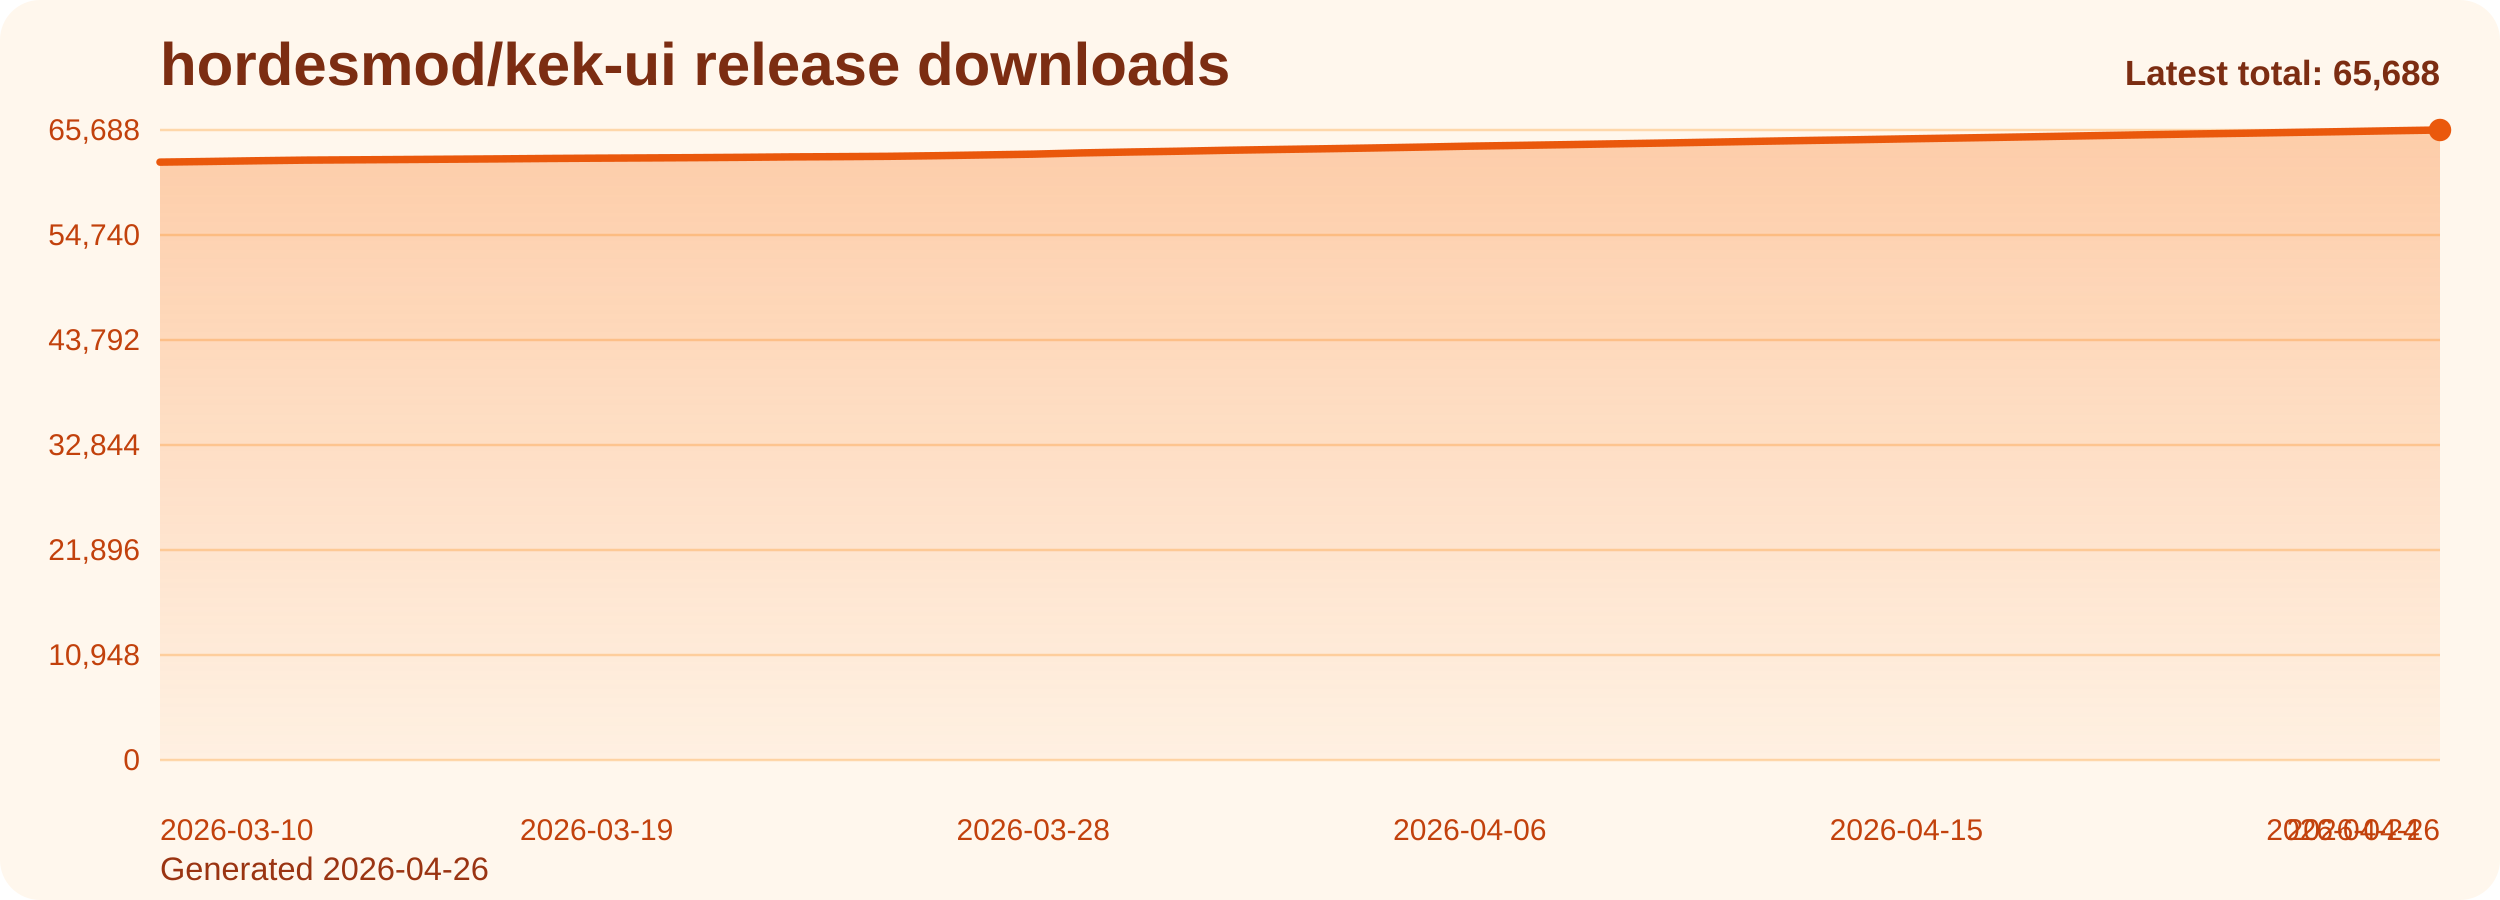
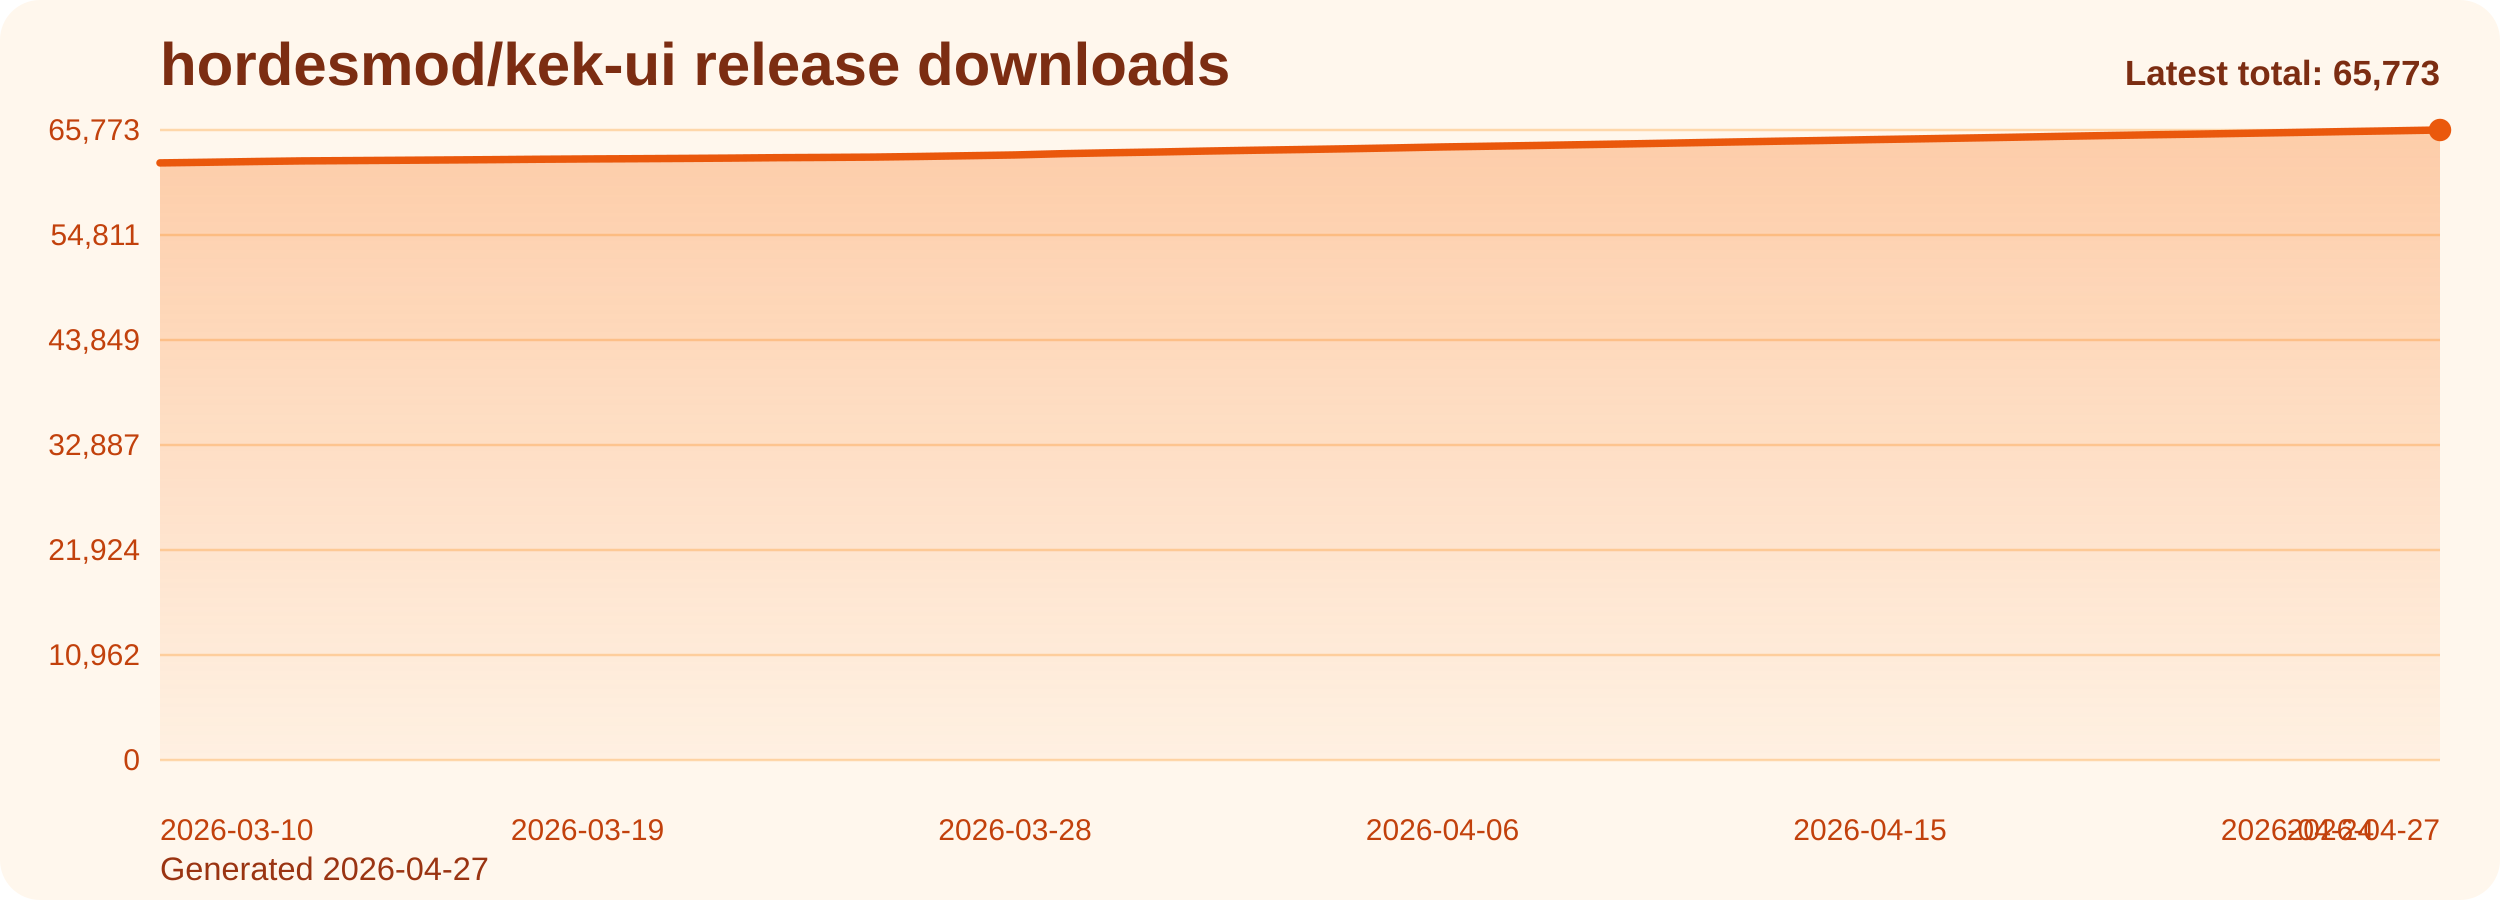
<svg xmlns="http://www.w3.org/2000/svg" viewBox="0 0 1000 360" role="img" aria-label="hordesmod/kek-ui release downloads chart">
  <defs>
    <linearGradient id="fill-total-trend-orange" x1="0" y1="0" x2="0" y2="1">
      <stop offset="0%" stop-color="#f97316" stop-opacity="0.32" />
      <stop offset="100%" stop-color="#f97316" stop-opacity="0.05" />
    </linearGradient>
    <style>
      .bg { fill: #fff7ed; }
      .title { font: 700 24px Arial, sans-serif; fill: #7c2d12; }
      .sub { font: 400 13px Arial, sans-serif; fill: #9a3412; }
      .grid { stroke: #fed7aa; stroke-width: 1; }
      .axis { font: 400 12px Arial, sans-serif; fill: #c2410c; }
      .line { fill: none; stroke: #ea580c; stroke-width: 3; stroke-linecap: round; stroke-linejoin: round; }
      .dot { fill: #ea580c; }
      .value { font: 600 11px Arial, sans-serif; fill: #9a3412; }
      .latest { font: 700 14px Arial, sans-serif; fill: #7c2d12; }
    </style>
  </defs>
  <rect class="bg" x="0" y="0" width="1000" height="360" rx="16" />
  <text class="title" x="64" y="34">hordesmod/kek-ui release downloads</text>
-   <text class="sub" x="64" y="352">Generated 2026-04-26</text>
+   <text class="sub" x="64" y="352">Generated 2026-04-27</text>
  <line x1="64" y1="52.00" x2="976" y2="52.00" class="grid" />
-   <text x="56" y="56.00" text-anchor="end" class="axis">65,688</text>
+   <text x="56" y="56.00" text-anchor="end" class="axis">65,773</text>
  <line x1="64" y1="94.00" x2="976" y2="94.00" class="grid" />
-   <text x="56" y="98.00" text-anchor="end" class="axis">54,740</text>
+   <text x="56" y="98.00" text-anchor="end" class="axis">54,811</text>
  <line x1="64" y1="136.00" x2="976" y2="136.00" class="grid" />
-   <text x="56" y="140.00" text-anchor="end" class="axis">43,792</text>
+   <text x="56" y="140.00" text-anchor="end" class="axis">43,849</text>
  <line x1="64" y1="178.00" x2="976" y2="178.00" class="grid" />
-   <text x="56" y="182.00" text-anchor="end" class="axis">32,844</text>
+   <text x="56" y="182.00" text-anchor="end" class="axis">32,887</text>
  <line x1="64" y1="220.00" x2="976" y2="220.00" class="grid" />
-   <text x="56" y="224.00" text-anchor="end" class="axis">21,896</text>
+   <text x="56" y="224.00" text-anchor="end" class="axis">21,924</text>
  <line x1="64" y1="262.00" x2="976" y2="262.00" class="grid" />
-   <text x="56" y="266.00" text-anchor="end" class="axis">10,948</text>
+   <text x="56" y="266.00" text-anchor="end" class="axis">10,962</text>
  <line x1="64" y1="304.00" x2="976" y2="304.00" class="grid" />
  <text x="56" y="308.00" text-anchor="end" class="axis">0</text>
-   <path d="M 64.00 304 L 64.00 64.85 L 83.40 64.59 L 102.81 64.30 L 122.21 64.05 L 141.62 63.93 L 161.02 63.81 L 180.43 63.68 L 199.83 63.55 L 219.23 63.39 L 238.64 63.27 L 258.04 63.17 L 277.45 63.06 L 296.85 62.93 L 316.26 62.76 L 335.66 62.66 L 355.06 62.53 L 374.47 62.28 L 393.87 61.97 L 413.28 61.66 L 432.68 61.16 L 452.09 60.80 L 471.49 60.49 L 490.89 60.11 L 510.30 59.80 L 529.70 59.51 L 549.11 59.19 L 568.51 58.84 L 587.91 58.46 L 607.32 58.16 L 626.72 57.86 L 646.13 57.53 L 665.53 57.21 L 684.94 56.86 L 704.34 56.51 L 723.74 56.18 L 743.15 55.88 L 762.55 55.54 L 781.96 55.23 L 801.36 54.91 L 820.77 54.57 L 840.17 54.22 L 859.57 53.88 L 878.98 53.57 L 898.38 53.28 L 917.79 52.96 L 937.19 52.65 L 956.60 52.31 L 976.00 52.00 L 976.00 304 Z" fill="url(#fill-total-trend-orange)" />
-   <polyline class="line" points="64.00,64.85 83.40,64.59 102.81,64.30 122.21,64.05 141.62,63.93 161.02,63.81 180.43,63.68 199.83,63.55 219.23,63.39 238.64,63.27 258.04,63.17 277.45,63.06 296.85,62.93 316.26,62.76 335.66,62.66 355.06,62.53 374.47,62.28 393.87,61.97 413.28,61.66 432.68,61.16 452.09,60.80 471.49,60.49 490.89,60.11 510.30,59.80 529.70,59.51 549.11,59.19 568.51,58.84 587.91,58.46 607.32,58.16 626.72,57.86 646.13,57.53 665.53,57.21 684.94,56.86 704.34,56.51 723.74,56.18 743.15,55.88 762.55,55.54 781.96,55.23 801.36,54.91 820.77,54.57 840.17,54.22 859.57,53.88 878.98,53.57 898.38,53.28 917.79,52.96 937.19,52.65 956.60,52.31 976.00,52.00" />
+   <path d="M 64.00 304 L 64.00 65.16 L 83.00 64.90 L 102.00 64.61 L 121.00 64.36 L 140.00 64.24 L 159.00 64.12 L 178.00 63.99 L 197.00 63.86 L 216.00 63.70 L 235.00 63.58 L 254.00 63.48 L 273.00 63.37 L 292.00 63.24 L 311.00 63.07 L 330.00 62.97 L 349.00 62.84 L 368.00 62.59 L 387.00 62.29 L 406.00 61.98 L 425.00 61.47 L 444.00 61.11 L 463.00 60.80 L 482.00 60.43 L 501.00 60.11 L 520.00 59.82 L 539.00 59.51 L 558.00 59.16 L 577.00 58.78 L 596.00 58.48 L 615.00 58.18 L 634.00 57.85 L 653.00 57.53 L 672.00 57.18 L 691.00 56.83 L 710.00 56.50 L 729.00 56.20 L 748.00 55.86 L 767.00 55.55 L 786.00 55.23 L 805.00 54.90 L 824.00 54.54 L 843.00 54.21 L 862.00 53.89 L 881.00 53.61 L 900.00 53.29 L 919.00 52.97 L 938.00 52.63 L 957.00 52.33 L 976.00 52.00 L 976.00 304 Z" fill="url(#fill-total-trend-orange)" />
+   <polyline class="line" points="64.00,65.16 83.00,64.90 102.00,64.61 121.00,64.36 140.00,64.24 159.00,64.12 178.00,63.99 197.00,63.86 216.00,63.70 235.00,63.58 254.00,63.48 273.00,63.37 292.00,63.24 311.00,63.07 330.00,62.97 349.00,62.84 368.00,62.59 387.00,62.29 406.00,61.98 425.00,61.47 444.00,61.11 463.00,60.80 482.00,60.43 501.00,60.11 520.00,59.82 539.00,59.51 558.00,59.16 577.00,58.78 596.00,58.48 615.00,58.18 634.00,57.85 653.00,57.53 672.00,57.18 691.00,56.83 710.00,56.50 729.00,56.20 748.00,55.86 767.00,55.55 786.00,55.23 805.00,54.90 824.00,54.54 843.00,54.21 862.00,53.89 881.00,53.61 900.00,53.29 919.00,52.97 938.00,52.63 957.00,52.33 976.00,52.00" />
  <circle class="dot" cx="976.00" cy="52.00" r="4.5" />
  <text class="axis" x="64.00" y="336" text-anchor="start">2026-03-10</text>
-   <text class="axis" x="238.64" y="336" text-anchor="middle">2026-03-19</text>
-   <text class="axis" x="413.28" y="336" text-anchor="middle">2026-03-28</text>
-   <text class="axis" x="587.91" y="336" text-anchor="middle">2026-04-06</text>
-   <text class="axis" x="762.55" y="336" text-anchor="middle">2026-04-15</text>
-   <text class="axis" x="937.19" y="336" text-anchor="middle">2026-04-24</text>
-   <text class="axis" x="976.00" y="336" text-anchor="end">2026-04-26</text>
-   <text class="latest" x="976" y="34" text-anchor="end">Latest total: 65,688</text>
+   <text class="axis" x="235.00" y="336" text-anchor="middle">2026-03-19</text>
+   <text class="axis" x="406.00" y="336" text-anchor="middle">2026-03-28</text>
+   <text class="axis" x="577.00" y="336" text-anchor="middle">2026-04-06</text>
+   <text class="axis" x="748.00" y="336" text-anchor="middle">2026-04-15</text>
+   <text class="axis" x="919.00" y="336" text-anchor="middle">2026-04-24</text>
+   <text class="axis" x="976.00" y="336" text-anchor="end">2026-04-27</text>
+   <text class="latest" x="976" y="34" text-anchor="end">Latest total: 65,773</text>
</svg>
